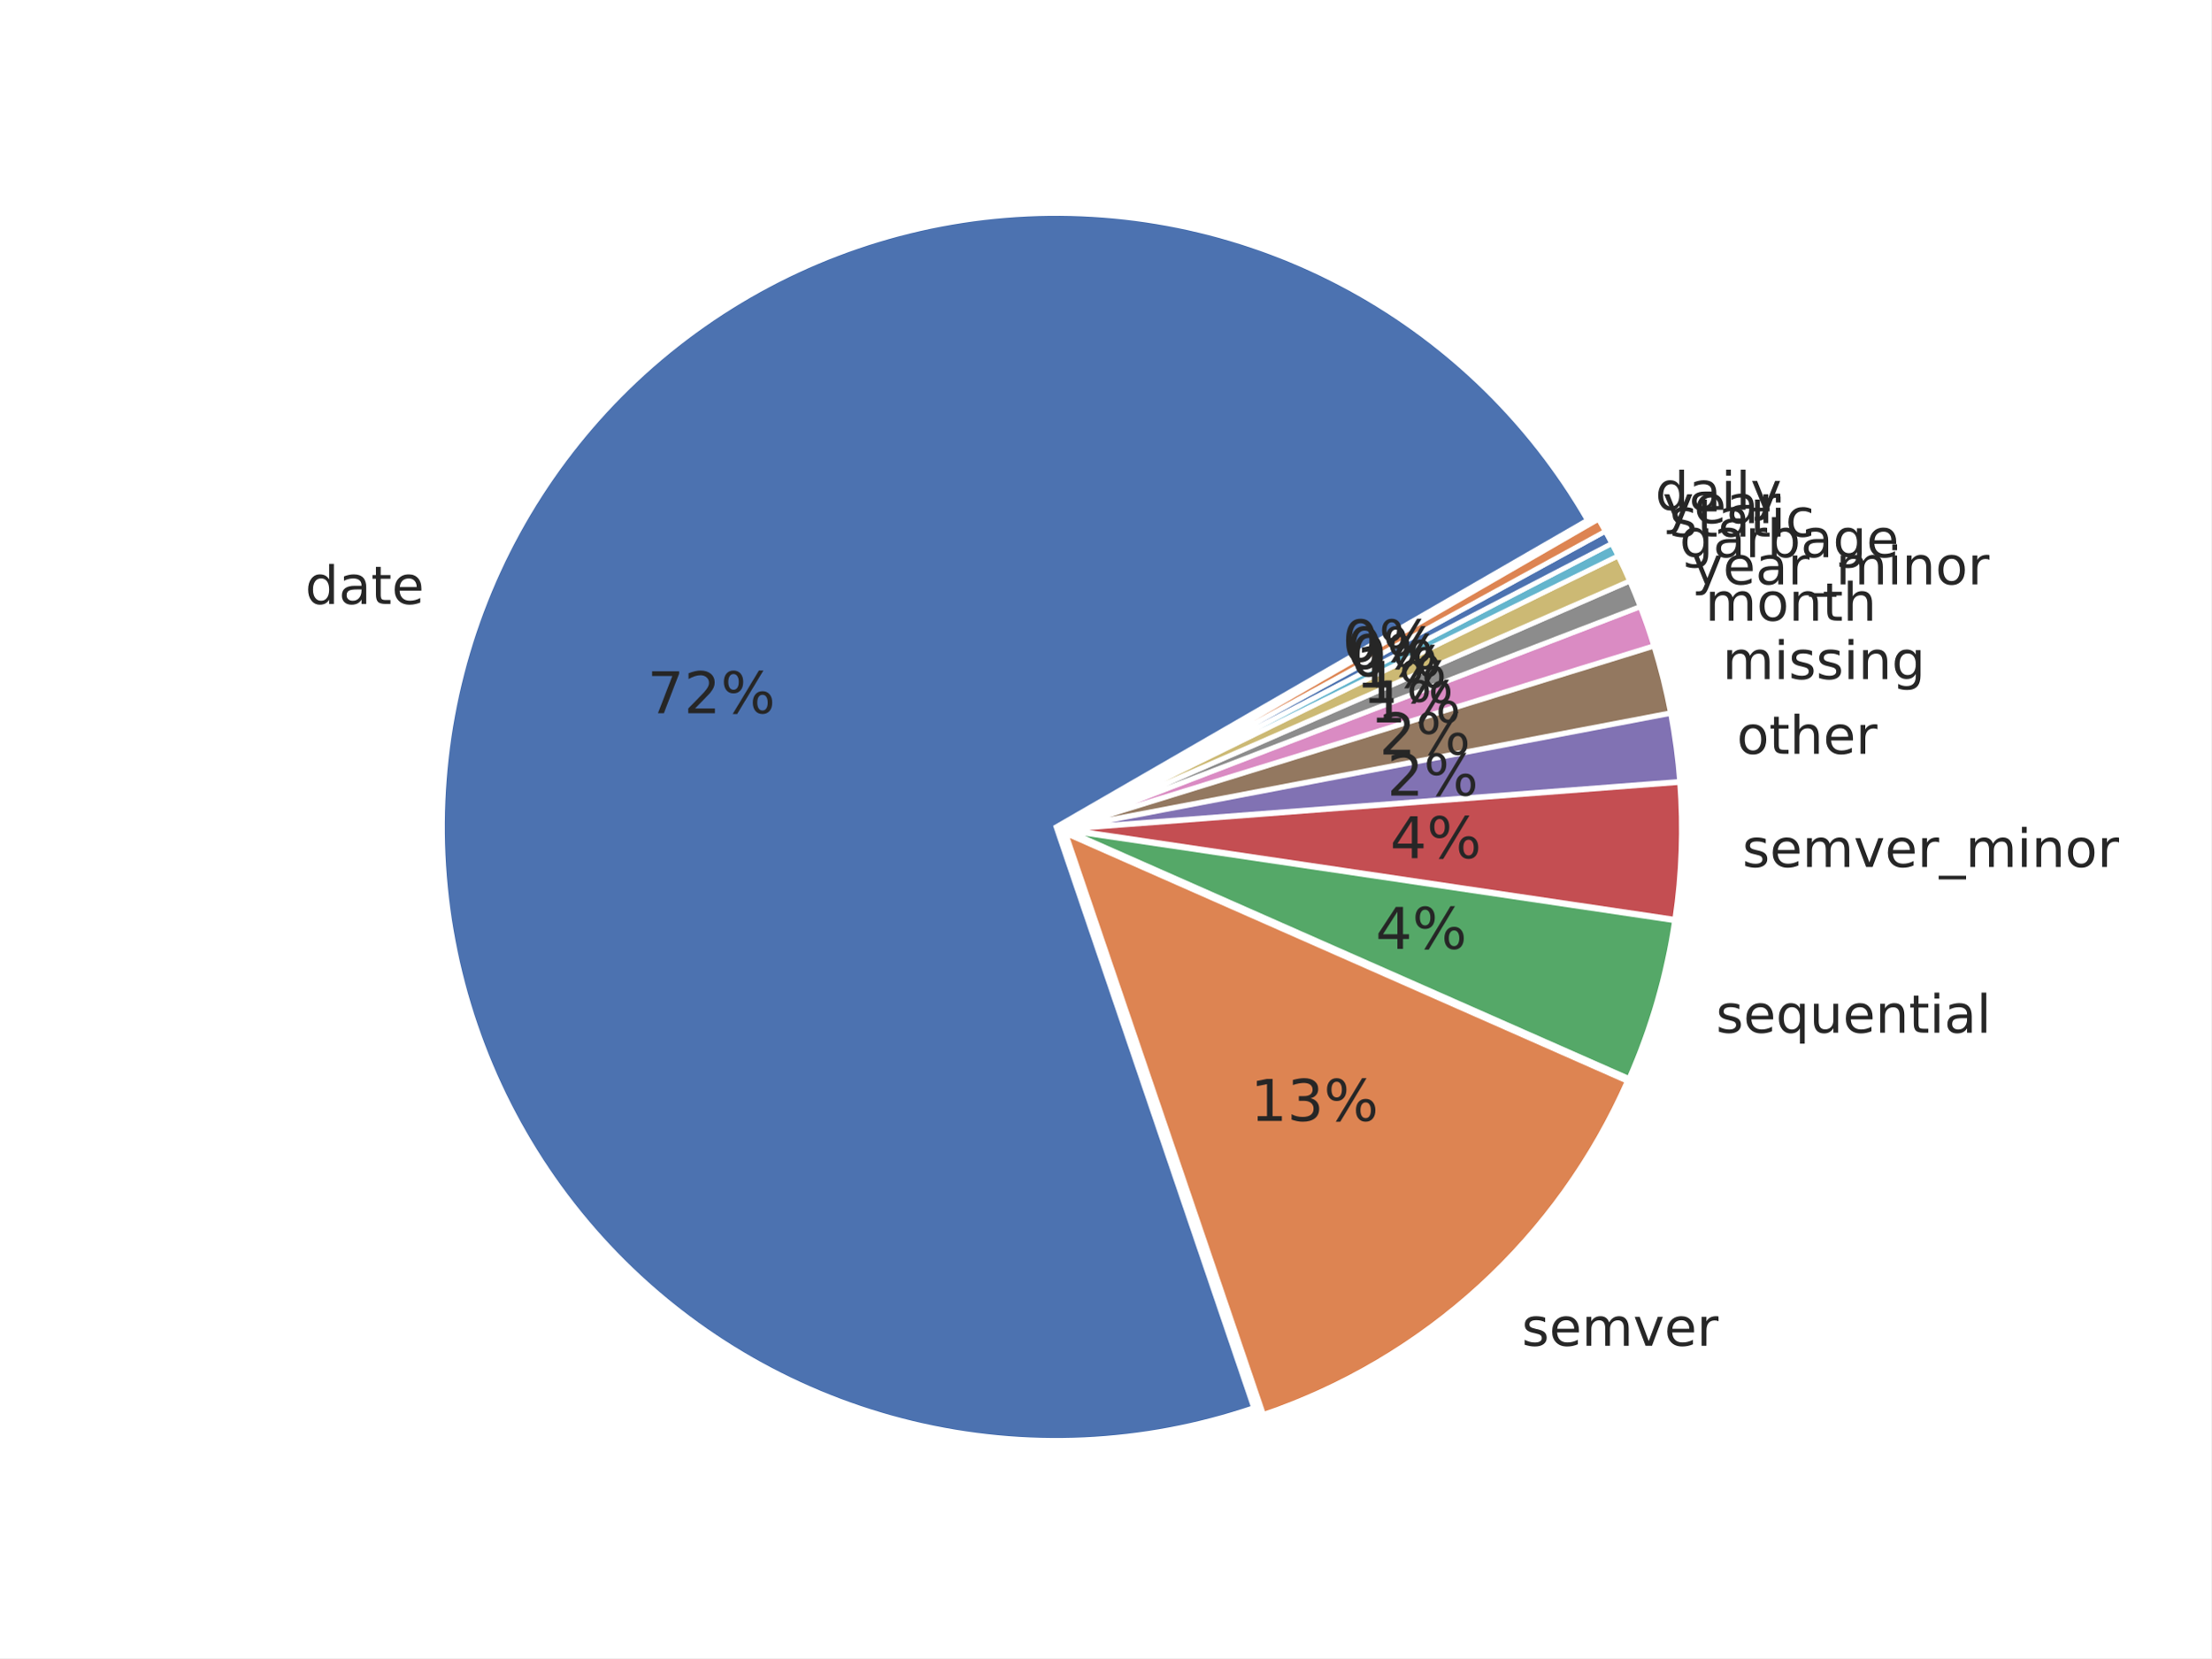
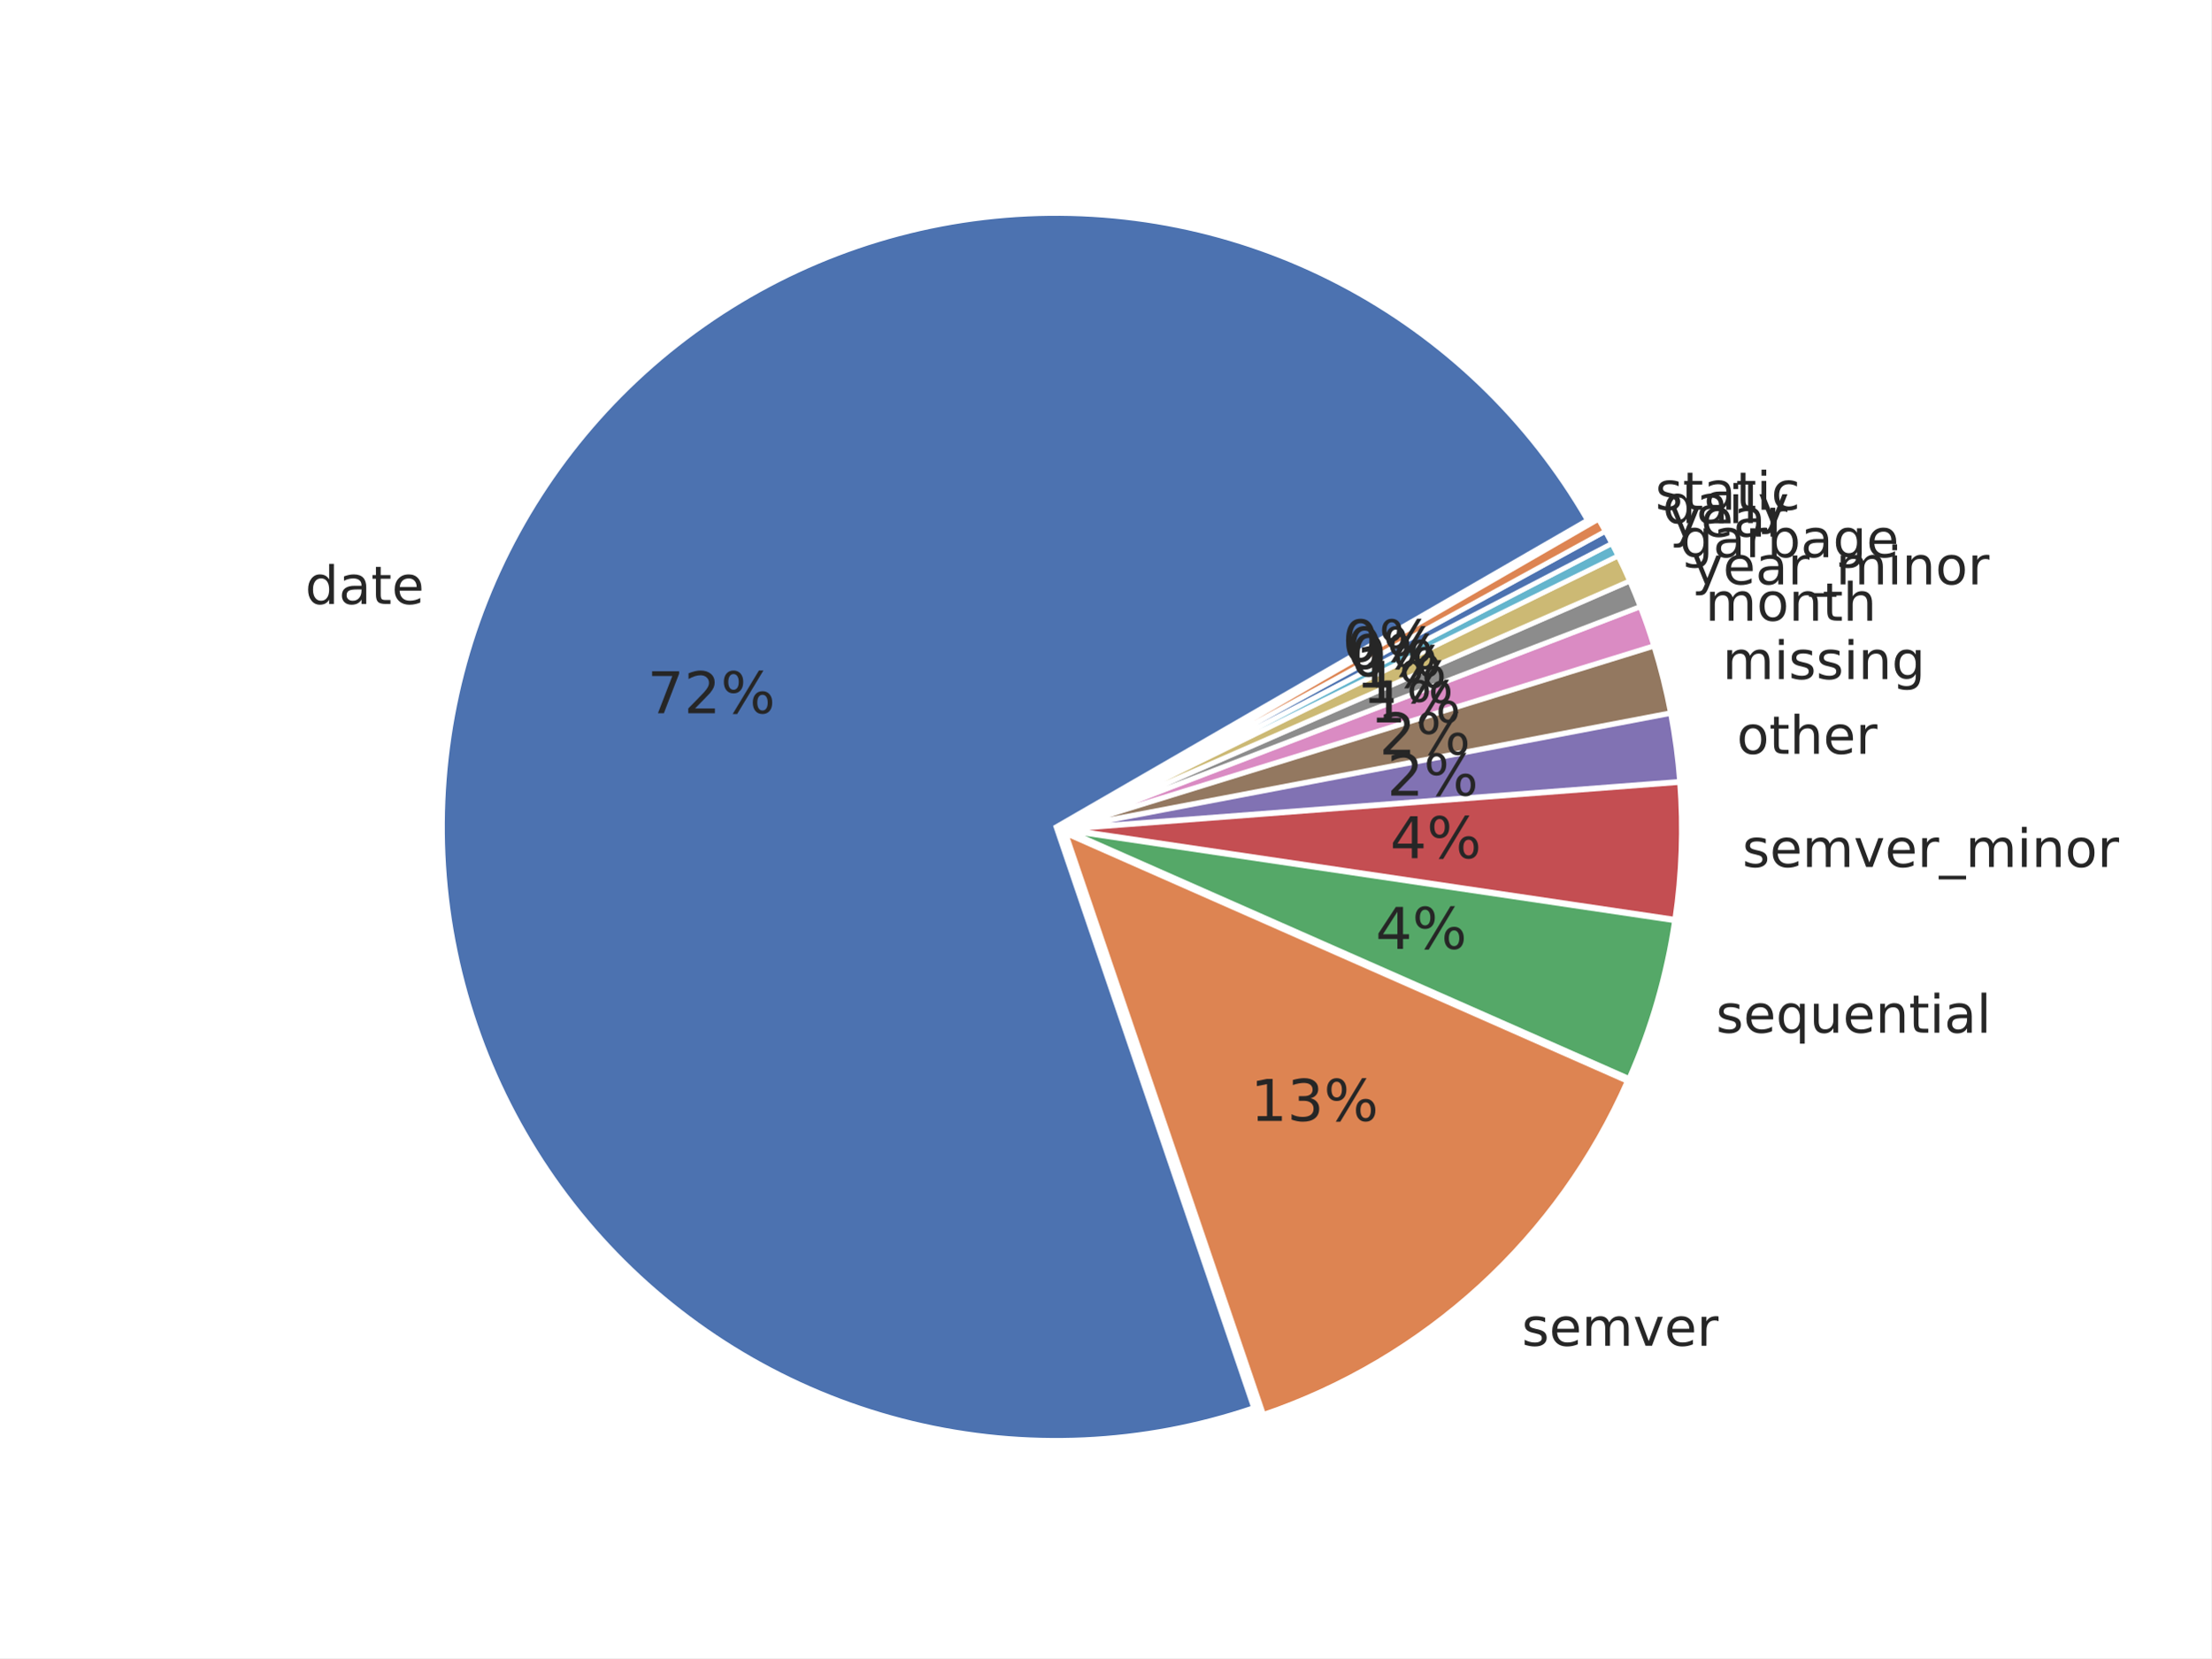
<svg xmlns="http://www.w3.org/2000/svg" xmlns:xlink="http://www.w3.org/1999/xlink" width="460.8pt" height="345.6pt" viewBox="0 0 460.8 345.6" version="1.1">
  <defs>
    <style type="text/css">*{stroke-linejoin: round; stroke-linecap: butt}</style>
  </defs>
  <g id="figure_1">
    <g id="patch_1">
      <path d="M 0 345.6  L 460.8 345.6  L 460.8 0  L 0 0  z " style="fill: #ffffff" />
    </g>
    <g id="axes_1">
      <g id="matplotlib.axis_1" />
      <g id="matplotlib.axis_2" />
      <g id="patch_2">
        <path d="M 330.809 108.414  C 318.697 87.436 300.869 70.324 279.412 59.082  C 257.955 47.84 233.739 42.924 209.596 44.908  C 185.454 46.891 162.365 55.695 143.031 70.289  C 123.696 84.883 108.901 104.675 100.376 127.349  C 91.851 150.023 89.942 174.66 94.873 198.376  C 99.803 222.093 111.373 243.928 128.228 261.326  C 145.084 278.724 166.541 290.979 190.09 296.658  C 213.638 302.337 238.323 301.21 261.256 293.407  L 220.068 172.35  z " style="fill: #4c72b0; stroke: #ffffff; stroke-linejoin: miter" />
      </g>
      <g id="patch_3">
        <path d="M 263.317 294.8  C 280.068 289.101 295.456 279.986 308.503 268.033  C 321.551 256.081 331.977 241.55 339.12 225.361  L 222.129 173.743  z " style="fill: #dd8452; stroke: #ffffff; stroke-linejoin: miter" />
      </g>
      <g id="patch_4">
        <path d="M 339.484 224.773  C 341.793 219.539 343.749 214.157 345.337 208.661  C 346.926 203.165 348.144 197.569 348.983 191.91  L 222.494 173.155  z " style="fill: #55a868; stroke: #ffffff; stroke-linejoin: miter" />
      </g>
      <g id="patch_5">
        <path d="M 349.032 191.601  C 349.731 186.886 350.166 182.135 350.335 177.371  C 350.504 172.608 350.406 167.838 350.042 163.086  L 222.543 172.845  z " style="fill: #c44e52; stroke: #ffffff; stroke-linejoin: miter" />
      </g>
      <g id="patch_6">
        <path d="M 350.032 162.872  C 349.85 160.496 349.602 158.126 349.287 155.764  C 348.973 153.402 348.593 151.049 348.147 148.708  L 222.533 172.631  z " style="fill: #8172b3; stroke: #ffffff; stroke-linejoin: miter" />
      </g>
      <g id="patch_7">
        <path d="M 348.12 148.568  C 347.674 146.227 347.163 143.899 346.587 141.587  C 346.011 139.275 345.371 136.979 344.667 134.703  L 222.506 172.491  z " style="fill: #937860; stroke: #ffffff; stroke-linejoin: miter" />
      </g>
      <g id="patch_8">
        <path d="M 344.634 134.593  C 344.212 133.227 343.766 131.869 343.298 130.518  C 342.83 129.167 342.34 127.824 341.827 126.49  L 222.473 172.381  z " style="fill: #da8bc3; stroke: #ffffff; stroke-linejoin: miter" />
      </g>
      <g id="patch_9">
        <path d="M 341.801 126.423  C 341.459 125.533 341.107 124.647 340.745 123.766  C 340.384 122.884 340.012 122.006 339.63 121.133  L 222.448 172.315  z " style="fill: #8c8c8c; stroke: #ffffff; stroke-linejoin: miter" />
      </g>
      <g id="patch_10">
        <path d="M 339.608 121.081  C 339.226 120.207 338.835 119.338 338.434 118.473  C 338.033 117.609 337.622 116.749 337.202 115.893  L 222.425 172.262  z " style="fill: #ccb974; stroke: #ffffff; stroke-linejoin: miter" />
      </g>
      <g id="patch_11">
        <path d="M 337.184 115.854  C 336.974 115.427 336.761 115 336.546 114.575  C 336.331 114.149 336.114 113.725 335.895 113.302  L 222.407 172.224  z " style="fill: #64b5cd; stroke: #ffffff; stroke-linejoin: miter" />
      </g>
      <g id="patch_12">
        <path d="M 335.881 113.277  C 335.662 112.854 335.44 112.432 335.216 112.012  C 334.991 111.591 334.765 111.172 334.536 110.754  L 222.393 172.198  z " style="fill: #4c72b0; stroke: #ffffff; stroke-linejoin: miter" />
      </g>
      <g id="patch_13">
        <path d="M 334.522 110.729  C 334.293 110.311 334.062 109.895 333.828 109.479  C 333.594 109.064 333.358 108.65 333.12 108.237  L 222.38 172.173  z " style="fill: #dd8452; stroke: #ffffff; stroke-linejoin: miter" />
      </g>
      <g id="text_1">
        <g style="fill: #262626" transform="translate(63.60216 125.8841) scale(0.11 -0.11)">
          <defs>
            <path id="DejaVuSans-64" d="M 2906 2969  L 2906 4863  L 3481 4863  L 3481 0  L 2906 0  L 2906 525  Q 2725 213 2448 61  Q 2172 -91 1784 -91  Q 1150 -91 751 415  Q 353 922 353 1747  Q 353 2572 751 3078  Q 1150 3584 1784 3584  Q 2172 3584 2448 3432  Q 2725 3281 2906 2969  z M 947 1747  Q 947 1113 1208 752  Q 1469 391 1925 391  Q 2381 391 2643 752  Q 2906 1113 2906 1747  Q 2906 2381 2643 2742  Q 2381 3103 1925 3103  Q 1469 3103 1208 2742  Q 947 2381 947 1747  z " transform="scale(0.015625)" />
            <path id="DejaVuSans-61" d="M 2194 1759  Q 1497 1759 1228 1600  Q 959 1441 959 1056  Q 959 750 1161 570  Q 1363 391 1709 391  Q 2188 391 2477 730  Q 2766 1069 2766 1631  L 2766 1759  L 2194 1759  z M 3341 1997  L 3341 0  L 2766 0  L 2766 531  Q 2569 213 2275 61  Q 1981 -91 1556 -91  Q 1019 -91 701 211  Q 384 513 384 1019  Q 384 1609 779 1909  Q 1175 2209 1959 2209  L 2766 2209  L 2766 2266  Q 2766 2663 2505 2880  Q 2244 3097 1772 3097  Q 1472 3097 1187 3025  Q 903 2953 641 2809  L 641 3341  Q 956 3463 1253 3523  Q 1550 3584 1831 3584  Q 2591 3584 2966 3190  Q 3341 2797 3341 1997  z " transform="scale(0.015625)" />
            <path id="DejaVuSans-74" d="M 1172 4494  L 1172 3500  L 2356 3500  L 2356 3053  L 1172 3053  L 1172 1153  Q 1172 725 1289 603  Q 1406 481 1766 481  L 2356 481  L 2356 0  L 1766 0  Q 1100 0 847 248  Q 594 497 594 1153  L 594 3053  L 172 3053  L 172 3500  L 594 3500  L 594 4494  L 1172 4494  z " transform="scale(0.015625)" />
            <path id="DejaVuSans-65" d="M 3597 1894  L 3597 1613  L 953 1613  Q 991 1019 1311 708  Q 1631 397 2203 397  Q 2534 397 2845 478  Q 3156 559 3463 722  L 3463 178  Q 3153 47 2828 -22  Q 2503 -91 2169 -91  Q 1331 -91 842 396  Q 353 884 353 1716  Q 353 2575 817 3079  Q 1281 3584 2069 3584  Q 2775 3584 3186 3129  Q 3597 2675 3597 1894  z M 3022 2063  Q 3016 2534 2758 2815  Q 2500 3097 2075 3097  Q 1594 3097 1305 2825  Q 1016 2553 972 2059  L 3022 2063  z " transform="scale(0.015625)" />
          </defs>
          <use xlink:href="#DejaVuSans-64" />
          <use xlink:href="#DejaVuSans-61" transform="translate(63.47656 0)" />
          <use xlink:href="#DejaVuSans-74" transform="translate(124.7559 0)" />
          <use xlink:href="#DejaVuSans-65" transform="translate(163.9648 0)" />
        </g>
      </g>
      <g id="text_2">
        <g style="fill: #262626" transform="translate(134.9172 148.6606) scale(0.12 -0.12)">
          <defs>
            <path id="DejaVuSans-37" d="M 525 4666  L 3525 4666  L 3525 4397  L 1831 0  L 1172 0  L 2766 4134  L 525 4134  L 525 4666  z " transform="scale(0.015625)" />
            <path id="DejaVuSans-32" d="M 1228 531  L 3431 531  L 3431 0  L 469 0  L 469 531  Q 828 903 1448 1529  Q 2069 2156 2228 2338  Q 2531 2678 2651 2914  Q 2772 3150 2772 3378  Q 2772 3750 2511 3984  Q 2250 4219 1831 4219  Q 1534 4219 1204 4116  Q 875 4013 500 3803  L 500 4441  Q 881 4594 1212 4672  Q 1544 4750 1819 4750  Q 2544 4750 2975 4387  Q 3406 4025 3406 3419  Q 3406 3131 3298 2873  Q 3191 2616 2906 2266  Q 2828 2175 2409 1742  Q 1991 1309 1228 531  z " transform="scale(0.015625)" />
            <path id="DejaVuSans-25" d="M 4653 2053  Q 4381 2053 4226 1822  Q 4072 1591 4072 1178  Q 4072 772 4226 539  Q 4381 306 4653 306  Q 4919 306 5073 539  Q 5228 772 5228 1178  Q 5228 1588 5073 1820  Q 4919 2053 4653 2053  z M 4653 2450  Q 5147 2450 5437 2106  Q 5728 1763 5728 1178  Q 5728 594 5436 251  Q 5144 -91 4653 -91  Q 4153 -91 3862 251  Q 3572 594 3572 1178  Q 3572 1766 3864 2108  Q 4156 2450 4653 2450  z M 1428 4353  Q 1159 4353 1004 4120  Q 850 3888 850 3481  Q 850 3069 1003 2837  Q 1156 2606 1428 2606  Q 1700 2606 1854 2837  Q 2009 3069 2009 3481  Q 2009 3884 1853 4118  Q 1697 4353 1428 4353  z M 4250 4750  L 4750 4750  L 1831 -91  L 1331 -91  L 4250 4750  z M 1428 4750  Q 1922 4750 2215 4408  Q 2509 4066 2509 3481  Q 2509 2891 2217 2550  Q 1925 2209 1428 2209  Q 931 2209 642 2551  Q 353 2894 353 3481  Q 353 4063 643 4406  Q 934 4750 1428 4750  z " transform="scale(0.015625)" />
          </defs>
          <use xlink:href="#DejaVuSans-37" />
          <use xlink:href="#DejaVuSans-32" transform="translate(63.62305 0)" />
          <use xlink:href="#DejaVuSans-25" transform="translate(127.2461 0)" />
        </g>
      </g>
      <g id="text_3">
        <g style="fill: #262626" transform="translate(317.1408 280.4978) scale(0.11 -0.11)">
          <defs>
            <path id="DejaVuSans-73" d="M 2834 3397  L 2834 2853  Q 2591 2978 2328 3040  Q 2066 3103 1784 3103  Q 1356 3103 1142 2972  Q 928 2841 928 2578  Q 928 2378 1081 2264  Q 1234 2150 1697 2047  L 1894 2003  Q 2506 1872 2764 1633  Q 3022 1394 3022 966  Q 3022 478 2636 193  Q 2250 -91 1575 -91  Q 1294 -91 989 -36  Q 684 19 347 128  L 347 722  Q 666 556 975 473  Q 1284 391 1588 391  Q 1994 391 2212 530  Q 2431 669 2431 922  Q 2431 1156 2273 1281  Q 2116 1406 1581 1522  L 1381 1569  Q 847 1681 609 1914  Q 372 2147 372 2553  Q 372 3047 722 3315  Q 1072 3584 1716 3584  Q 2034 3584 2315 3537  Q 2597 3491 2834 3397  z " transform="scale(0.015625)" />
            <path id="DejaVuSans-6d" d="M 3328 2828  Q 3544 3216 3844 3400  Q 4144 3584 4550 3584  Q 5097 3584 5394 3201  Q 5691 2819 5691 2113  L 5691 0  L 5113 0  L 5113 2094  Q 5113 2597 4934 2840  Q 4756 3084 4391 3084  Q 3944 3084 3684 2787  Q 3425 2491 3425 1978  L 3425 0  L 2847 0  L 2847 2094  Q 2847 2600 2669 2842  Q 2491 3084 2119 3084  Q 1678 3084 1418 2786  Q 1159 2488 1159 1978  L 1159 0  L 581 0  L 581 3500  L 1159 3500  L 1159 2956  Q 1356 3278 1631 3431  Q 1906 3584 2284 3584  Q 2666 3584 2933 3390  Q 3200 3197 3328 2828  z " transform="scale(0.015625)" />
            <path id="DejaVuSans-76" d="M 191 3500  L 800 3500  L 1894 563  L 2988 3500  L 3597 3500  L 2284 0  L 1503 0  L 191 3500  z " transform="scale(0.015625)" />
            <path id="DejaVuSans-72" d="M 2631 2963  Q 2534 3019 2420 3045  Q 2306 3072 2169 3072  Q 1681 3072 1420 2755  Q 1159 2438 1159 1844  L 1159 0  L 581 0  L 581 3500  L 1159 3500  L 1159 2956  Q 1341 3275 1631 3429  Q 1922 3584 2338 3584  Q 2397 3584 2469 3576  Q 2541 3569 2628 3553  L 2631 2963  z " transform="scale(0.015625)" />
          </defs>
          <use xlink:href="#DejaVuSans-73" />
          <use xlink:href="#DejaVuSans-65" transform="translate(52.09961 0)" />
          <use xlink:href="#DejaVuSans-6d" transform="translate(113.623 0)" />
          <use xlink:href="#DejaVuSans-76" transform="translate(211.0352 0)" />
          <use xlink:href="#DejaVuSans-65" transform="translate(270.2148 0)" />
          <use xlink:href="#DejaVuSans-72" transform="translate(331.7383 0)" />
        </g>
      </g>
      <g id="text_4">
        <g style="fill: #262626" transform="translate(260.6176 233.6285) scale(0.12 -0.12)">
          <defs>
            <path id="DejaVuSans-31" d="M 794 531  L 1825 531  L 1825 4091  L 703 3866  L 703 4441  L 1819 4666  L 2450 4666  L 2450 531  L 3481 531  L 3481 0  L 794 0  L 794 531  z " transform="scale(0.015625)" />
            <path id="DejaVuSans-33" d="M 2597 2516  Q 3050 2419 3304 2112  Q 3559 1806 3559 1356  Q 3559 666 3084 287  Q 2609 -91 1734 -91  Q 1441 -91 1130 -33  Q 819 25 488 141  L 488 750  Q 750 597 1062 519  Q 1375 441 1716 441  Q 2309 441 2620 675  Q 2931 909 2931 1356  Q 2931 1769 2642 2001  Q 2353 2234 1838 2234  L 1294 2234  L 1294 2753  L 1863 2753  Q 2328 2753 2575 2939  Q 2822 3125 2822 3475  Q 2822 3834 2567 4026  Q 2313 4219 1838 4219  Q 1578 4219 1281 4162  Q 984 4106 628 3988  L 628 4550  Q 988 4650 1302 4700  Q 1616 4750 1894 4750  Q 2613 4750 3031 4423  Q 3450 4097 3450 3541  Q 3450 3153 3228 2886  Q 3006 2619 2597 2516  z " transform="scale(0.015625)" />
          </defs>
          <use xlink:href="#DejaVuSans-31" />
          <use xlink:href="#DejaVuSans-33" transform="translate(63.62305 0)" />
          <use xlink:href="#DejaVuSans-25" transform="translate(127.2461 0)" />
        </g>
      </g>
      <g id="text_5">
        <g style="fill: #262626" transform="translate(357.6217 215.2468) scale(0.11 -0.11)">
          <defs>
            <path id="DejaVuSans-71" d="M 947 1747  Q 947 1113 1208 752  Q 1469 391 1925 391  Q 2381 391 2643 752  Q 2906 1113 2906 1747  Q 2906 2381 2643 2742  Q 2381 3103 1925 3103  Q 1469 3103 1208 2742  Q 947 2381 947 1747  z M 2906 525  Q 2725 213 2448 61  Q 2172 -91 1784 -91  Q 1150 -91 751 415  Q 353 922 353 1747  Q 353 2572 751 3078  Q 1150 3584 1784 3584  Q 2172 3584 2448 3432  Q 2725 3281 2906 2969  L 2906 3500  L 3481 3500  L 3481 -1331  L 2906 -1331  L 2906 525  z " transform="scale(0.015625)" />
            <path id="DejaVuSans-75" d="M 544 1381  L 544 3500  L 1119 3500  L 1119 1403  Q 1119 906 1312 657  Q 1506 409 1894 409  Q 2359 409 2629 706  Q 2900 1003 2900 1516  L 2900 3500  L 3475 3500  L 3475 0  L 2900 0  L 2900 538  Q 2691 219 2414 64  Q 2138 -91 1772 -91  Q 1169 -91 856 284  Q 544 659 544 1381  z M 1991 3584  L 1991 3584  z " transform="scale(0.015625)" />
            <path id="DejaVuSans-6e" d="M 3513 2113  L 3513 0  L 2938 0  L 2938 2094  Q 2938 2591 2744 2837  Q 2550 3084 2163 3084  Q 1697 3084 1428 2787  Q 1159 2491 1159 1978  L 1159 0  L 581 0  L 581 3500  L 1159 3500  L 1159 2956  Q 1366 3272 1645 3428  Q 1925 3584 2291 3584  Q 2894 3584 3203 3211  Q 3513 2838 3513 2113  z " transform="scale(0.015625)" />
            <path id="DejaVuSans-69" d="M 603 3500  L 1178 3500  L 1178 0  L 603 0  L 603 3500  z M 603 4863  L 1178 4863  L 1178 4134  L 603 4134  L 603 4863  z " transform="scale(0.015625)" />
            <path id="DejaVuSans-6c" d="M 603 4863  L 1178 4863  L 1178 0  L 603 0  L 603 4863  z " transform="scale(0.015625)" />
          </defs>
          <use xlink:href="#DejaVuSans-73" />
          <use xlink:href="#DejaVuSans-65" transform="translate(52.09961 0)" />
          <use xlink:href="#DejaVuSans-71" transform="translate(113.623 0)" />
          <use xlink:href="#DejaVuSans-75" transform="translate(177.0996 0)" />
          <use xlink:href="#DejaVuSans-65" transform="translate(240.4785 0)" />
          <use xlink:href="#DejaVuSans-6e" transform="translate(302.002 0)" />
          <use xlink:href="#DejaVuSans-74" transform="translate(365.3809 0)" />
          <use xlink:href="#DejaVuSans-69" transform="translate(404.5898 0)" />
          <use xlink:href="#DejaVuSans-61" transform="translate(432.373 0)" />
          <use xlink:href="#DejaVuSans-6c" transform="translate(493.6523 0)" />
        </g>
      </g>
      <g id="text_6">
        <g style="fill: #262626" transform="translate(286.6814 197.7698) scale(0.12 -0.12)">
          <defs>
            <path id="DejaVuSans-34" d="M 2419 4116  L 825 1625  L 2419 1625  L 2419 4116  z M 2253 4666  L 3047 4666  L 3047 1625  L 3713 1625  L 3713 1100  L 3047 1100  L 3047 0  L 2419 0  L 2419 1100  L 313 1100  L 313 1709  L 2253 4666  z " transform="scale(0.015625)" />
          </defs>
          <use xlink:href="#DejaVuSans-34" />
          <use xlink:href="#DejaVuSans-25" transform="translate(63.62305 0)" />
        </g>
      </g>
      <g id="text_7">
        <g style="fill: #262626" transform="translate(363.1141 180.7064) scale(0.11 -0.11)">
          <defs>
            <path id="DejaVuSans-5f" d="M 3263 -1063  L 3263 -1509  L -63 -1509  L -63 -1063  L 3263 -1063  z " transform="scale(0.015625)" />
            <path id="DejaVuSans-6f" d="M 1959 3097  Q 1497 3097 1228 2736  Q 959 2375 959 1747  Q 959 1119 1226 758  Q 1494 397 1959 397  Q 2419 397 2687 759  Q 2956 1122 2956 1747  Q 2956 2369 2687 2733  Q 2419 3097 1959 3097  z M 1959 3584  Q 2709 3584 3137 3096  Q 3566 2609 3566 1747  Q 3566 888 3137 398  Q 2709 -91 1959 -91  Q 1206 -91 779 398  Q 353 888 353 1747  Q 353 2609 779 3096  Q 1206 3584 1959 3584  z " transform="scale(0.015625)" />
          </defs>
          <use xlink:href="#DejaVuSans-73" />
          <use xlink:href="#DejaVuSans-65" transform="translate(52.09961 0)" />
          <use xlink:href="#DejaVuSans-6d" transform="translate(113.623 0)" />
          <use xlink:href="#DejaVuSans-76" transform="translate(211.0352 0)" />
          <use xlink:href="#DejaVuSans-65" transform="translate(270.2148 0)" />
          <use xlink:href="#DejaVuSans-72" transform="translate(331.7383 0)" />
          <use xlink:href="#DejaVuSans-5f" transform="translate(372.8516 0)" />
          <use xlink:href="#DejaVuSans-6d" transform="translate(422.8516 0)" />
          <use xlink:href="#DejaVuSans-69" transform="translate(520.2637 0)" />
          <use xlink:href="#DejaVuSans-6e" transform="translate(548.0469 0)" />
          <use xlink:href="#DejaVuSans-6f" transform="translate(611.4258 0)" />
          <use xlink:href="#DejaVuSans-72" transform="translate(672.6074 0)" />
        </g>
      </g>
      <g id="text_8">
        <g style="fill: #262626" transform="translate(289.6998 178.8722) scale(0.12 -0.12)">
          <use xlink:href="#DejaVuSans-34" />
          <use xlink:href="#DejaVuSans-25" transform="translate(63.62305 0)" />
        </g>
      </g>
      <g id="text_9">
        <g style="fill: #262626" transform="translate(361.9627 157.1121) scale(0.11 -0.11)">
          <defs>
            <path id="DejaVuSans-68" d="M 3513 2113  L 3513 0  L 2938 0  L 2938 2094  Q 2938 2591 2744 2837  Q 2550 3084 2163 3084  Q 1697 3084 1428 2787  Q 1159 2491 1159 1978  L 1159 0  L 581 0  L 581 4863  L 1159 4863  L 1159 2956  Q 1366 3272 1645 3428  Q 1925 3584 2291 3584  Q 2894 3584 3203 3211  Q 3513 2838 3513 2113  z " transform="scale(0.015625)" />
          </defs>
          <use xlink:href="#DejaVuSans-6f" />
          <use xlink:href="#DejaVuSans-74" transform="translate(61.18164 0)" />
          <use xlink:href="#DejaVuSans-68" transform="translate(100.3906 0)" />
          <use xlink:href="#DejaVuSans-65" transform="translate(163.7695 0)" />
          <use xlink:href="#DejaVuSans-72" transform="translate(225.293 0)" />
        </g>
      </g>
      <g id="text_10">
        <g style="fill: #262626" transform="translate(289.067 165.8219) scale(0.12 -0.12)">
          <use xlink:href="#DejaVuSans-32" />
          <use xlink:href="#DejaVuSans-25" transform="translate(63.62305 0)" />
        </g>
      </g>
      <g id="text_11">
        <g style="fill: #262626" transform="translate(358.9955 141.5318) scale(0.11 -0.11)">
          <defs>
            <path id="DejaVuSans-67" d="M 2906 1791  Q 2906 2416 2648 2759  Q 2391 3103 1925 3103  Q 1463 3103 1205 2759  Q 947 2416 947 1791  Q 947 1169 1205 825  Q 1463 481 1925 481  Q 2391 481 2648 825  Q 2906 1169 2906 1791  z M 3481 434  Q 3481 -459 3084 -895  Q 2688 -1331 1869 -1331  Q 1566 -1331 1297 -1286  Q 1028 -1241 775 -1147  L 775 -588  Q 1028 -725 1275 -790  Q 1522 -856 1778 -856  Q 2344 -856 2625 -561  Q 2906 -266 2906 331  L 2906 616  Q 2728 306 2450 153  Q 2172 0 1784 0  Q 1141 0 747 490  Q 353 981 353 1791  Q 353 2603 747 3093  Q 1141 3584 1784 3584  Q 2172 3584 2450 3431  Q 2728 3278 2906 2969  L 2906 3500  L 3481 3500  L 3481 434  z " transform="scale(0.015625)" />
          </defs>
          <use xlink:href="#DejaVuSans-6d" />
          <use xlink:href="#DejaVuSans-69" transform="translate(97.41211 0)" />
          <use xlink:href="#DejaVuSans-73" transform="translate(125.1953 0)" />
          <use xlink:href="#DejaVuSans-73" transform="translate(177.2949 0)" />
          <use xlink:href="#DejaVuSans-69" transform="translate(229.3945 0)" />
          <use xlink:href="#DejaVuSans-6e" transform="translate(257.1777 0)" />
          <use xlink:href="#DejaVuSans-67" transform="translate(320.5566 0)" />
        </g>
      </g>
      <g id="text_12">
        <g style="fill: #262626" transform="translate(287.4364 157.2598) scale(0.12 -0.12)">
          <use xlink:href="#DejaVuSans-32" />
          <use xlink:href="#DejaVuSans-25" transform="translate(63.62305 0)" />
        </g>
      </g>
      <g id="text_13">
        <g style="fill: #262626" transform="translate(355.3809 129.3667) scale(0.11 -0.11)">
          <use xlink:href="#DejaVuSans-6d" />
          <use xlink:href="#DejaVuSans-6f" transform="translate(97.41211 0)" />
          <use xlink:href="#DejaVuSans-6e" transform="translate(158.5938 0)" />
          <use xlink:href="#DejaVuSans-74" transform="translate(221.9727 0)" />
          <use xlink:href="#DejaVuSans-68" transform="translate(261.1816 0)" />
        </g>
      </g>
      <g id="text_14">
        <g style="fill: #262626" transform="translate(285.45 150.5744) scale(0.12 -0.12)">
          <use xlink:href="#DejaVuSans-31" />
          <use xlink:href="#DejaVuSans-25" transform="translate(63.62305 0)" />
        </g>
      </g>
      <g id="text_15">
        <g style="fill: #262626" transform="translate(352.5752 121.7932) scale(0.11 -0.11)">
          <defs>
            <path id="DejaVuSans-79" d="M 2059 -325  Q 1816 -950 1584 -1140  Q 1353 -1331 966 -1331  L 506 -1331  L 506 -850  L 844 -850  Q 1081 -850 1212 -737  Q 1344 -625 1503 -206  L 1606 56  L 191 3500  L 800 3500  L 1894 763  L 2988 3500  L 3597 3500  L 2059 -325  z " transform="scale(0.015625)" />
          </defs>
          <use xlink:href="#DejaVuSans-79" />
          <use xlink:href="#DejaVuSans-65" transform="translate(59.17969 0)" />
          <use xlink:href="#DejaVuSans-61" transform="translate(120.7031 0)" />
          <use xlink:href="#DejaVuSans-72" transform="translate(181.9824 0)" />
          <use xlink:href="#DejaVuSans-5f" transform="translate(223.0957 0)" />
          <use xlink:href="#DejaVuSans-6d" transform="translate(273.0957 0)" />
          <use xlink:href="#DejaVuSans-69" transform="translate(370.5078 0)" />
          <use xlink:href="#DejaVuSans-6e" transform="translate(398.291 0)" />
          <use xlink:href="#DejaVuSans-6f" transform="translate(461.6699 0)" />
          <use xlink:href="#DejaVuSans-72" transform="translate(522.8516 0)" />
        </g>
      </g>
      <g id="text_16">
        <g style="fill: #262626" transform="translate(283.9081 146.4965) scale(0.12 -0.12)">
          <use xlink:href="#DejaVuSans-31" />
          <use xlink:href="#DejaVuSans-25" transform="translate(63.62305 0)" />
        </g>
      </g>
      <g id="text_17">
        <g style="fill: #262626" transform="translate(350.0348 116.1297) scale(0.11 -0.11)">
          <defs>
            <path id="DejaVuSans-62" d="M 3116 1747  Q 3116 2381 2855 2742  Q 2594 3103 2138 3103  Q 1681 3103 1420 2742  Q 1159 2381 1159 1747  Q 1159 1113 1420 752  Q 1681 391 2138 391  Q 2594 391 2855 752  Q 3116 1113 3116 1747  z M 1159 2969  Q 1341 3281 1617 3432  Q 1894 3584 2278 3584  Q 2916 3584 3314 3078  Q 3713 2572 3713 1747  Q 3713 922 3314 415  Q 2916 -91 2278 -91  Q 1894 -91 1617 61  Q 1341 213 1159 525  L 1159 0  L 581 0  L 581 4863  L 1159 4863  L 1159 2969  z " transform="scale(0.015625)" />
          </defs>
          <use xlink:href="#DejaVuSans-67" />
          <use xlink:href="#DejaVuSans-61" transform="translate(63.47656 0)" />
          <use xlink:href="#DejaVuSans-72" transform="translate(124.7559 0)" />
          <use xlink:href="#DejaVuSans-62" transform="translate(165.8691 0)" />
          <use xlink:href="#DejaVuSans-61" transform="translate(229.3457 0)" />
          <use xlink:href="#DejaVuSans-67" transform="translate(290.625 0)" />
          <use xlink:href="#DejaVuSans-65" transform="translate(354.1016 0)" />
        </g>
      </g>
      <g id="text_18">
        <g style="fill: #262626" transform="translate(282.512 143.3001) scale(0.12 -0.12)">
          <use xlink:href="#DejaVuSans-31" />
          <use xlink:href="#DejaVuSans-25" transform="translate(63.62305 0)" />
        </g>
      </g>
      <g id="text_19">
        <g style="fill: #262626" transform="translate(347.9602 111.8453) scale(0.11 -0.11)">
+           <use xlink:href="#DejaVuSans-79" />
+           <use xlink:href="#DejaVuSans-65" transform="translate(59.17969 0)" />
+           <use xlink:href="#DejaVuSans-61" transform="translate(120.7031 0)" />
+           <use xlink:href="#DejaVuSans-72" transform="translate(181.9824 0)" />
+         </g>
+       </g>
+       <g id="text_20">
+         <g style="fill: #262626" transform="translate(281.372 140.9455) scale(0.12 -0.12)">
+           <defs>
+             <path id="DejaVuSans-30" d="M 2034 4250  Q 1547 4250 1301 3770  Q 1056 3291 1056 2328  Q 1056 1369 1301 889  Q 1547 409 2034 409  Q 2525 409 2770 889  Q 3016 1369 3016 2328  Q 3016 3291 2770 3770  Q 2525 4250 2034 4250  z M 2034 4750  Q 2819 4750 3233 4129  Q 3647 3509 3647 2328  Q 3647 1150 3233 529  Q 2819 -91 2034 -91  Q 1250 -91 836 529  Q 422 1150 422 2328  Q 422 3509 836 4129  Q 1250 4750 2034 4750  z " transform="scale(0.015625)" />
+           </defs>
+           <use xlink:href="#DejaVuSans-30" />
+           <use xlink:href="#DejaVuSans-25" transform="translate(63.62305 0)" />
+         </g>
+       </g>
+       <g id="text_21">
+         <g style="fill: #262626" transform="translate(346.4978 109.0284) scale(0.11 -0.11)">
+           <use xlink:href="#DejaVuSans-64" />
+           <use xlink:href="#DejaVuSans-61" transform="translate(63.47656 0)" />
+           <use xlink:href="#DejaVuSans-69" transform="translate(124.7559 0)" />
+           <use xlink:href="#DejaVuSans-6c" transform="translate(152.5391 0)" />
+           <use xlink:href="#DejaVuSans-79" transform="translate(180.3223 0)" />
+         </g>
+       </g>
+       <g id="text_22">
+         <g style="fill: #262626" transform="translate(280.5683 139.3976) scale(0.12 -0.12)">
+           <use xlink:href="#DejaVuSans-30" />
+           <use xlink:href="#DejaVuSans-25" transform="translate(63.62305 0)" />
+         </g>
+       </g>
+       <g id="text_23">
+         <g style="fill: #262626" transform="translate(344.9729 106.2452) scale(0.11 -0.11)">
          <defs>
            <path id="DejaVuSans-63" d="M 3122 3366  L 3122 2828  Q 2878 2963 2633 3030  Q 2388 3097 2138 3097  Q 1578 3097 1268 2742  Q 959 2388 959 1747  Q 959 1106 1268 751  Q 1578 397 2138 397  Q 2388 397 2633 464  Q 2878 531 3122 666  L 3122 134  Q 2881 22 2623 -34  Q 2366 -91 2075 -91  Q 1284 -91 818 406  Q 353 903 353 1747  Q 353 2603 823 3093  Q 1294 3584 2113 3584  Q 2378 3584 2631 3529  Q 2884 3475 3122 3366  z " transform="scale(0.015625)" />
          </defs>
          <use xlink:href="#DejaVuSans-73" />
          <use xlink:href="#DejaVuSans-74" transform="translate(52.09961 0)" />
          <use xlink:href="#DejaVuSans-61" transform="translate(91.30859 0)" />
          <use xlink:href="#DejaVuSans-74" transform="translate(152.5879 0)" />
          <use xlink:href="#DejaVuSans-69" transform="translate(191.7969 0)" />
          <use xlink:href="#DejaVuSans-63" transform="translate(219.5801 0)" />
        </g>
      </g>
-       <g id="text_20">
-         <g style="fill: #262626" transform="translate(281.372 140.9455) scale(0.12 -0.12)">
-           <defs>
-             <path id="DejaVuSans-30" d="M 2034 4250  Q 1547 4250 1301 3770  Q 1056 3291 1056 2328  Q 1056 1369 1301 889  Q 1547 409 2034 409  Q 2525 409 2770 889  Q 3016 1369 3016 2328  Q 3016 3291 2770 3770  Q 2525 4250 2034 4250  z M 2034 4750  Q 2819 4750 3233 4129  Q 3647 3509 3647 2328  Q 3647 1150 3233 529  Q 2819 -91 2034 -91  Q 1250 -91 836 529  Q 422 1150 422 2328  Q 422 3509 836 4129  Q 1250 4750 2034 4750  z " transform="scale(0.015625)" />
-           </defs>
-           <use xlink:href="#DejaVuSans-30" />
-           <use xlink:href="#DejaVuSans-25" transform="translate(63.62305 0)" />
-         </g>
-       </g>
-       <g id="text_21">
-         <g style="fill: #262626" transform="translate(346.4978 109.0284) scale(0.11 -0.11)">
-           <use xlink:href="#DejaVuSans-79" />
-           <use xlink:href="#DejaVuSans-65" transform="translate(59.17969 0)" />
-           <use xlink:href="#DejaVuSans-61" transform="translate(120.7031 0)" />
-           <use xlink:href="#DejaVuSans-72" transform="translate(181.9824 0)" />
-         </g>
-       </g>
-       <g id="text_22">
-         <g style="fill: #262626" transform="translate(280.5683 139.3976) scale(0.12 -0.12)">
-           <use xlink:href="#DejaVuSans-30" />
-           <use xlink:href="#DejaVuSans-25" transform="translate(63.62305 0)" />
-         </g>
-       </g>
-       <g id="text_23">
-         <g style="fill: #262626" transform="translate(344.9729 106.2452) scale(0.11 -0.11)">
-           <use xlink:href="#DejaVuSans-64" />
-           <use xlink:href="#DejaVuSans-61" transform="translate(63.47656 0)" />
-           <use xlink:href="#DejaVuSans-69" transform="translate(124.7559 0)" />
-           <use xlink:href="#DejaVuSans-6c" transform="translate(152.5391 0)" />
-           <use xlink:href="#DejaVuSans-79" transform="translate(180.3223 0)" />
-         </g>
-       </g>
      <g id="text_24">
        <g style="fill: #262626" transform="translate(279.7302 137.8681) scale(0.12 -0.12)">
          <use xlink:href="#DejaVuSans-30" />
          <use xlink:href="#DejaVuSans-25" transform="translate(63.62305 0)" />
        </g>
      </g>
    </g>
  </g>
</svg>
